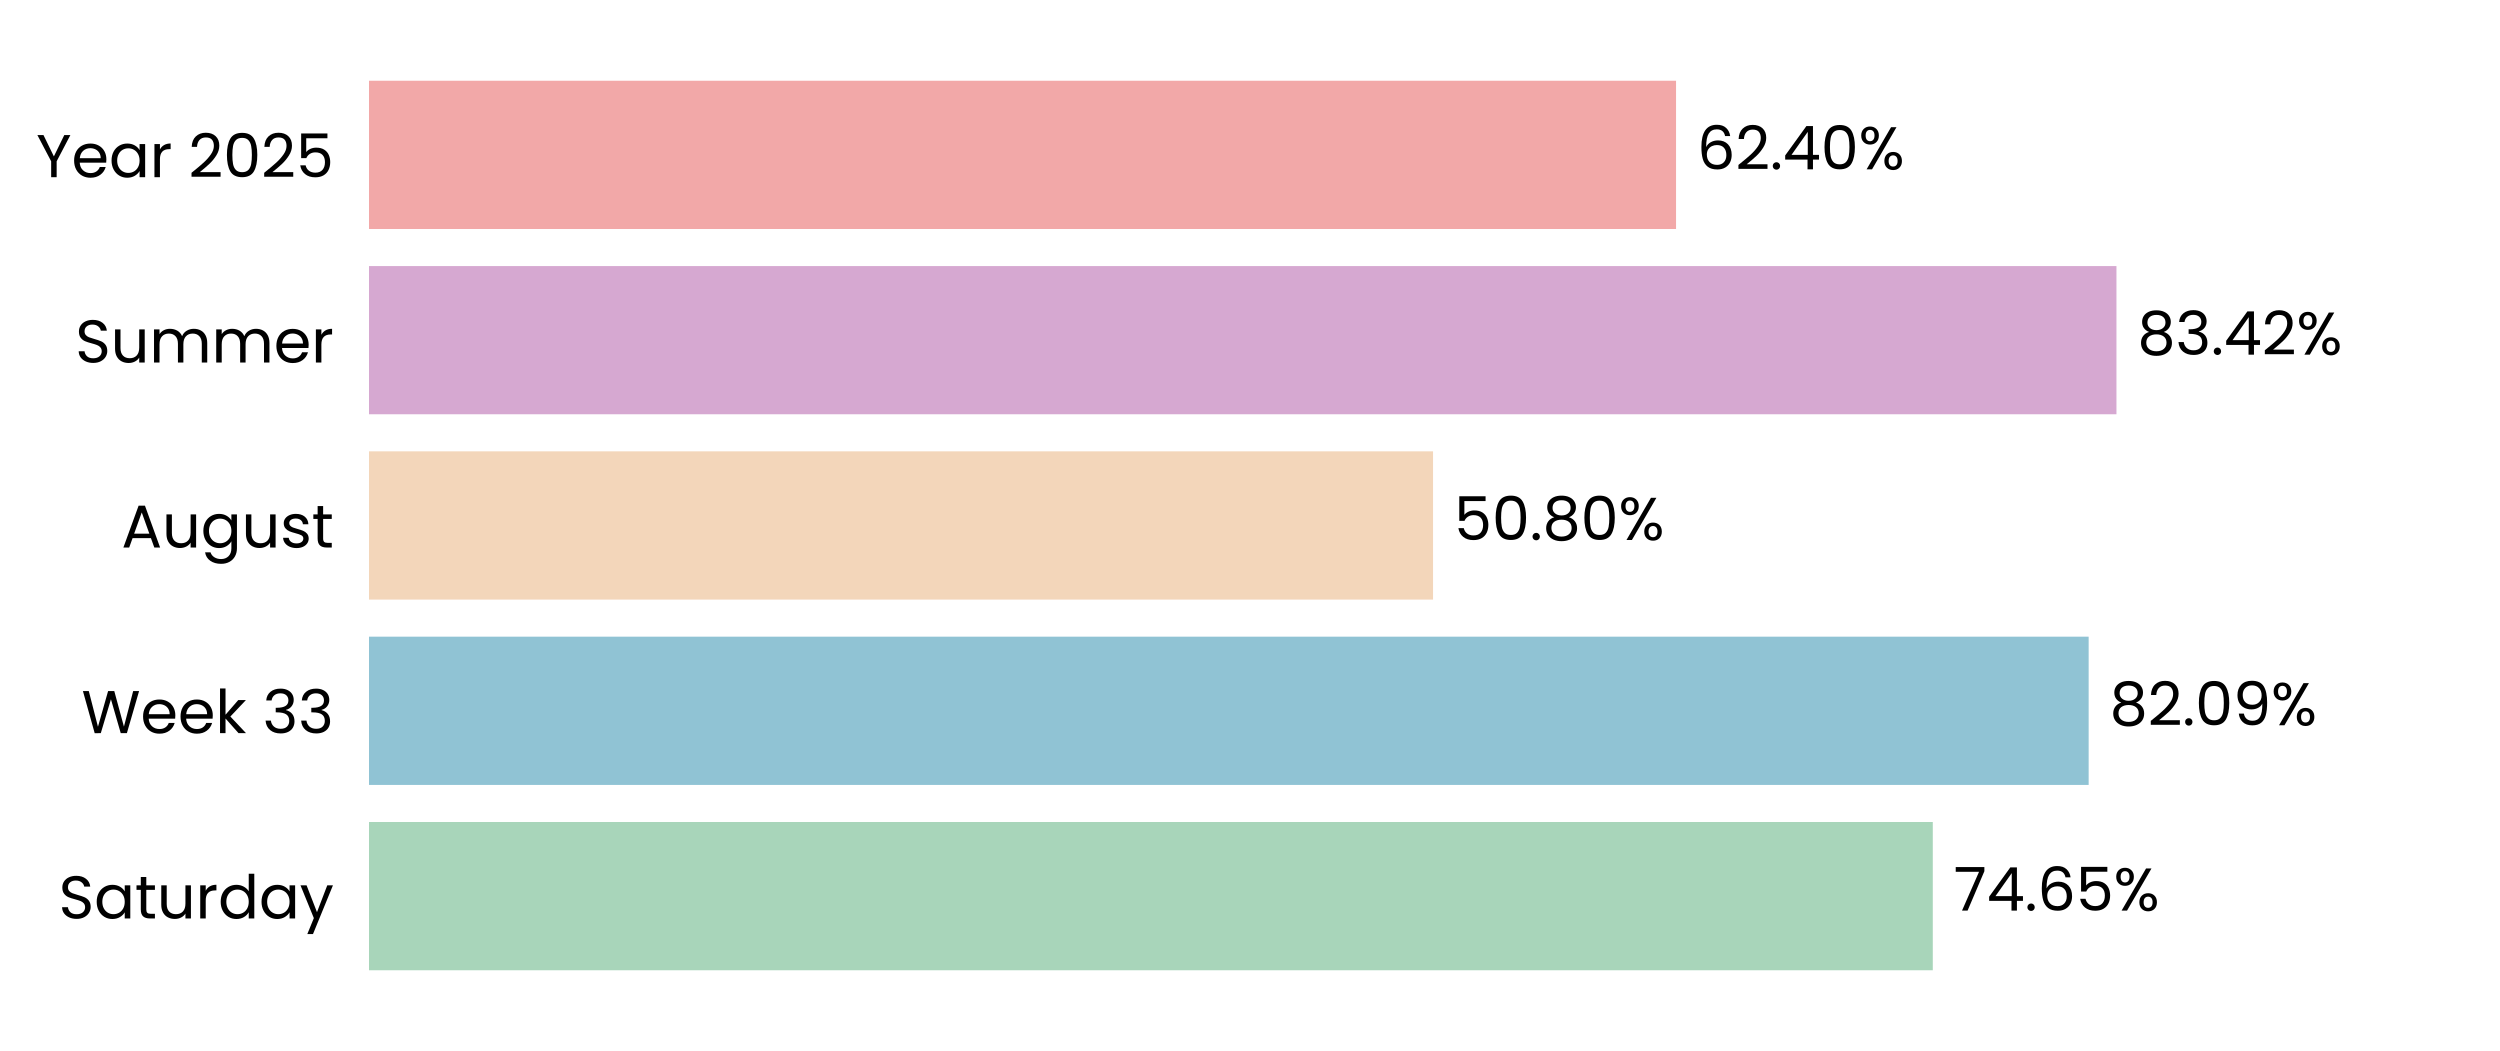
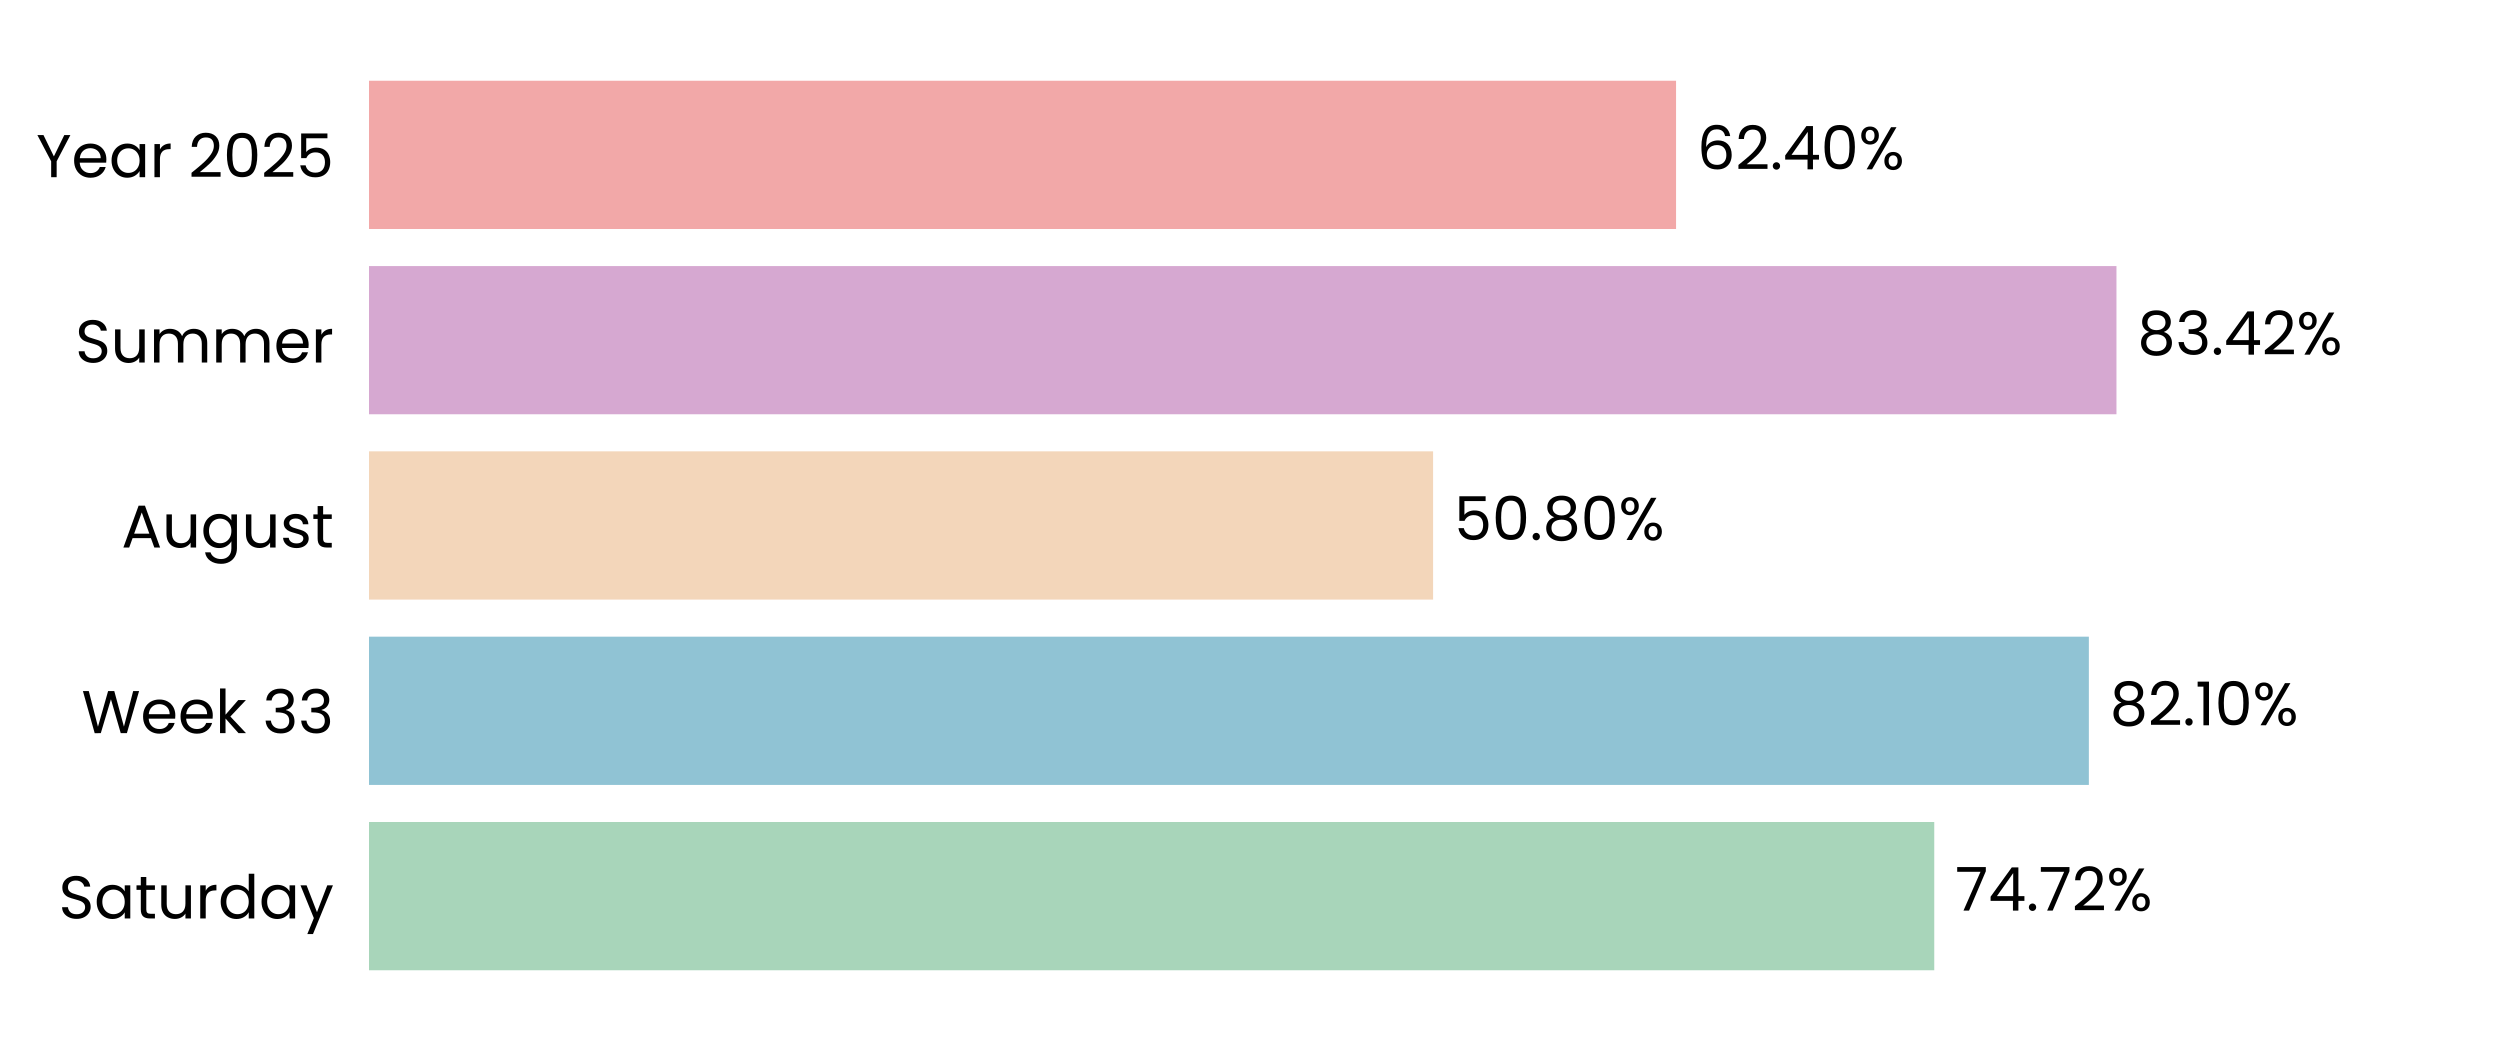
<svg xmlns="http://www.w3.org/2000/svg" xmlns:xlink="http://www.w3.org/1999/xlink" width="496.691pt" height="208.8pt" viewBox="0 0 496.691 208.8" version="1.1">
  <defs>
    <style type="text/css">*{stroke-linejoin: round; stroke-linecap: butt}</style>
  </defs>
  <g id="figure_1">
    <g id="patch_1">
      <path d="M 0 208.8  L 496.691 208.8  L 496.691 0  L 0 0  L 0 208.8  z " style="fill: none" />
    </g>
    <g id="axes_1">
      <g id="patch_2">
        <path d="M 73.311 201.6  L 489.491 201.6  L 489.491 7.2  L 73.311 7.2  L 73.311 201.6  z " style="fill: none" />
      </g>
      <g id="patch_3">
-         <path d="M 73.311 192.764  L 384.001 192.764  L 384.001 163.309  L 73.311 163.309  z " clip-path="url(#paf683c23a9)" style="fill: #a8d5ba" />
+         <path d="M 73.311 192.764  L 384.29 192.764  L 384.29 163.309  L 73.311 163.309  z " clip-path="url(#p38f1ce2025)" style="fill: #a8d5ba" />
      </g>
      <g id="patch_4">
-         <path d="M 73.311 155.945  L 414.967 155.945  L 414.967 126.491  L 73.311 126.491  z " clip-path="url(#paf683c23a9)" style="fill: #90c3d4" />
+         <path d="M 73.311 155.945  L 415.008 155.945  L 415.008 126.491  L 73.311 126.491  z " clip-path="url(#p38f1ce2025)" style="fill: #90c3d4" />
      </g>
      <g id="patch_5">
-         <path d="M 73.311 119.127  L 284.711 119.127  L 284.711 89.673  L 73.311 89.673  z " clip-path="url(#paf683c23a9)" style="fill: #f3d6ba" />
+         <path d="M 73.311 119.127  L 284.72 119.127  L 284.72 89.673  L 73.311 89.673  z " clip-path="url(#p38f1ce2025)" style="fill: #f3d6ba" />
      </g>
      <g id="patch_6">
-         <path d="M 73.311 82.309  L 420.489 82.309  L 420.489 52.855  L 73.311 52.855  z " clip-path="url(#paf683c23a9)" style="fill: #d6a8d1" />
+         <path d="M 73.311 82.309  L 420.492 82.309  L 420.492 52.855  L 73.311 52.855  z " clip-path="url(#p38f1ce2025)" style="fill: #d6a8d1" />
      </g>
      <g id="patch_7">
-         <path d="M 73.311 45.491  L 332.992 45.491  L 332.992 16.036  L 73.311 16.036  z " clip-path="url(#paf683c23a9)" style="fill: #f2a8a8" />
+         <path d="M 73.311 45.491  L 332.993 45.491  L 332.993 16.036  L 73.311 16.036  z " clip-path="url(#p38f1ce2025)" style="fill: #f2a8a8" />
      </g>
      <g id="matplotlib.axis_1">
        <g id="ytick_1">
          <g id="text_1">
            <g transform="translate(11.65312 182.4764) scale(0.12 -0.12)">
              <defs>
                <path id="Poppins-Regular-53" d="M 1907 -45  Q 1466 -45 1117 112  Q 768 269 569 547  Q 371 826 365 1190  L 986 1190  Q 1018 877 1245 662  Q 1472 448 1907 448  Q 2323 448 2563 656  Q 2803 864 2803 1190  Q 2803 1446 2662 1606  Q 2522 1766 2310 1849  Q 2099 1933 1741 2029  Q 1299 2144 1033 2259  Q 768 2374 579 2620  Q 390 2867 390 3283  Q 390 3648 576 3929  Q 762 4211 1098 4364  Q 1434 4518 1869 4518  Q 2496 4518 2896 4204  Q 3296 3891 3347 3373  L 2707 3373  Q 2675 3629 2438 3824  Q 2202 4019 1811 4019  Q 1446 4019 1216 3830  Q 986 3642 986 3302  Q 986 3059 1123 2905  Q 1261 2752 1462 2672  Q 1664 2592 2029 2490  Q 2470 2368 2739 2249  Q 3008 2131 3200 1884  Q 3392 1638 3392 1216  Q 3392 890 3219 602  Q 3046 314 2707 134  Q 2368 -45 1907 -45  z " transform="scale(0.015625)" />
                <path id="Poppins-Regular-61" d="M 275 1766  Q 275 2304 492 2710  Q 710 3117 1091 3341  Q 1472 3565 1939 3565  Q 2400 3565 2739 3366  Q 3078 3168 3245 2867  L 3245 3507  L 3834 3507  L 3834 0  L 3245 0  L 3245 653  Q 3072 346 2729 144  Q 2387 -58 1933 -58  Q 1466 -58 1088 172  Q 710 403 492 819  Q 275 1235 275 1766  z M 3245 1760  Q 3245 2157 3085 2451  Q 2925 2746 2653 2902  Q 2381 3059 2054 3059  Q 1728 3059 1459 2905  Q 1190 2752 1030 2457  Q 870 2163 870 1766  Q 870 1363 1030 1065  Q 1190 768 1459 611  Q 1728 454 2054 454  Q 2381 454 2653 611  Q 2925 768 3085 1065  Q 3245 1363 3245 1760  z " transform="scale(0.015625)" />
                <path id="Poppins-Regular-74" d="M 1203 3027  L 1203 960  Q 1203 704 1312 598  Q 1421 493 1690 493  L 2118 493  L 2118 0  L 1594 0  Q 1107 0 864 224  Q 621 448 621 960  L 621 3027  L 166 3027  L 166 3507  L 621 3507  L 621 4390  L 1203 4390  L 1203 3507  L 2118 3507  L 2118 3027  L 1203 3027  z " transform="scale(0.015625)" />
                <path id="Poppins-Regular-75" d="M 3603 3507  L 3603 0  L 3021 0  L 3021 518  Q 2854 250 2556 99  Q 2259 -51 1901 -51  Q 1491 -51 1164 118  Q 838 288 649 627  Q 461 966 461 1453  L 461 3507  L 1037 3507  L 1037 1530  Q 1037 1011 1299 732  Q 1562 454 2016 454  Q 2483 454 2752 742  Q 3021 1030 3021 1581  L 3021 3507  L 3603 3507  z " transform="scale(0.015625)" />
                <path id="Poppins-Regular-72" d="M 1075 2938  Q 1229 3238 1513 3404  Q 1798 3571 2208 3571  L 2208 2970  L 2054 2970  Q 1075 2970 1075 1907  L 1075 0  L 493 0  L 493 3507  L 1075 3507  L 1075 2938  z " transform="scale(0.015625)" />
                <path id="Poppins-Regular-64" d="M 275 1766  Q 275 2304 492 2710  Q 710 3117 1091 3341  Q 1472 3565 1946 3565  Q 2355 3565 2707 3376  Q 3059 3187 3245 2880  L 3245 4736  L 3834 4736  L 3834 0  L 3245 0  L 3245 659  Q 3072 346 2733 144  Q 2394 -58 1939 -58  Q 1472 -58 1091 172  Q 710 403 492 819  Q 275 1235 275 1766  z M 3245 1760  Q 3245 2157 3085 2451  Q 2925 2746 2653 2902  Q 2381 3059 2054 3059  Q 1728 3059 1459 2905  Q 1190 2752 1030 2457  Q 870 2163 870 1766  Q 870 1363 1030 1065  Q 1190 768 1459 611  Q 1728 454 2054 454  Q 2381 454 2653 611  Q 2925 768 3085 1065  Q 3245 1363 3245 1760  z " transform="scale(0.015625)" />
                <path id="Poppins-Regular-79" d="M 3514 3507  L 1402 -1651  L 800 -1651  L 1491 38  L 77 3507  L 723 3507  L 1824 666  L 2912 3507  L 3514 3507  z " transform="scale(0.015625)" />
              </defs>
              <use xlink:href="#Poppins-Regular-53" />
              <use xlink:href="#Poppins-Regular-61" transform="translate(58.7 0)" />
              <use xlink:href="#Poppins-Regular-74" transform="translate(126.3 0)" />
              <use xlink:href="#Poppins-Regular-75" transform="translate(162.7 0)" />
              <use xlink:href="#Poppins-Regular-72" transform="translate(226.7 0)" />
              <use xlink:href="#Poppins-Regular-64" transform="translate(264 0)" />
              <use xlink:href="#Poppins-Regular-61" transform="translate(331.5999 0)" />
              <use xlink:href="#Poppins-Regular-79" transform="translate(399.1999 0)" />
            </g>
          </g>
        </g>
        <g id="ytick_2">
          <g id="text_2">
            <g transform="translate(16.19813 145.6582) scale(0.12 -0.12)">
              <defs>
                <path id="Poppins-Regular-57" d="M 6099 4461  L 4806 0  L 4154 0  L 3117 3590  L 2042 0  L 1395 -6  L 147 4461  L 768 4461  L 1741 678  L 2816 4461  L 3469 4461  L 4493 691  L 5472 4461  L 6099 4461  z " transform="scale(0.015625)" />
                <path id="Poppins-Regular-65" d="M 3693 1888  Q 3693 1722 3674 1536  L 870 1536  Q 902 1018 1225 726  Q 1549 435 2010 435  Q 2387 435 2640 611  Q 2893 787 2995 1082  L 3622 1082  Q 3482 576 3059 259  Q 2637 -58 2010 -58  Q 1510 -58 1116 166  Q 723 390 499 803  Q 275 1216 275 1760  Q 275 2304 492 2713  Q 710 3123 1104 3344  Q 1498 3565 2010 3565  Q 2509 3565 2893 3347  Q 3277 3130 3485 2749  Q 3693 2368 3693 1888  z M 3091 2010  Q 3091 2342 2944 2582  Q 2797 2822 2544 2947  Q 2291 3072 1984 3072  Q 1542 3072 1232 2790  Q 922 2509 877 2010  L 3091 2010  z " transform="scale(0.015625)" />
                <path id="Poppins-Regular-6b" d="M 2451 0  L 1075 1549  L 1075 0  L 493 0  L 493 4736  L 1075 4736  L 1075 1952  L 2426 3507  L 3238 3507  L 1587 1760  L 3245 0  L 2451 0  z " transform="scale(0.015625)" />
                <path id="Poppins-Regular-20" transform="scale(0.015625)" />
                <path id="Poppins-Regular-33" d="M 384 3462  Q 429 4051 838 4384  Q 1248 4717 1901 4717  Q 2336 4717 2653 4560  Q 2970 4403 3133 4134  Q 3296 3866 3296 3526  Q 3296 3130 3069 2842  Q 2842 2554 2477 2470  L 2477 2438  Q 2893 2336 3136 2035  Q 3379 1734 3379 1248  Q 3379 883 3212 592  Q 3046 301 2713 134  Q 2381 -32 1914 -32  Q 1235 -32 800 323  Q 365 678 314 1331  L 877 1331  Q 922 947 1190 704  Q 1459 461 1907 461  Q 2355 461 2588 694  Q 2822 928 2822 1299  Q 2822 1779 2502 1990  Q 2182 2202 1536 2202  L 1389 2202  L 1389 2688  L 1542 2688  Q 2131 2694 2432 2883  Q 2733 3072 2733 3469  Q 2733 3808 2512 4013  Q 2291 4218 1882 4218  Q 1485 4218 1241 4013  Q 998 3808 954 3462  L 384 3462  z " transform="scale(0.015625)" />
              </defs>
              <use xlink:href="#Poppins-Regular-57" />
              <use xlink:href="#Poppins-Regular-65" transform="translate(97.59999 0)" />
              <use xlink:href="#Poppins-Regular-65" transform="translate(159.6 0)" />
              <use xlink:href="#Poppins-Regular-6b" transform="translate(221.6 0)" />
              <use xlink:href="#Poppins-Regular-20" transform="translate(273.0999 0)" />
              <use xlink:href="#Poppins-Regular-33" transform="translate(299.7999 0)" />
              <use xlink:href="#Poppins-Regular-33" transform="translate(358.6999 0)" />
            </g>
          </g>
        </g>
        <g id="ytick_3">
          <g id="text_3">
            <g transform="translate(24.11812 108.78) scale(0.12 -0.12)">
              <defs>
                <path id="Poppins-Regular-41" d="M 3130 992  L 1184 992  L 826 0  L 211 0  L 1824 4435  L 2496 4435  L 4102 0  L 3488 0  L 3130 992  z M 2963 1466  L 2157 3718  L 1350 1466  L 2963 1466  z " transform="scale(0.015625)" />
                <path id="Poppins-Regular-67" d="M 1939 3565  Q 2394 3565 2736 3366  Q 3078 3168 3245 2867  L 3245 3507  L 3834 3507  L 3834 -77  Q 3834 -557 3629 -931  Q 3424 -1306 3043 -1517  Q 2662 -1728 2157 -1728  Q 1466 -1728 1005 -1401  Q 544 -1075 461 -512  L 1037 -512  Q 1133 -832 1433 -1027  Q 1734 -1222 2157 -1222  Q 2637 -1222 2941 -921  Q 3245 -621 3245 -77  L 3245 659  Q 3072 352 2733 147  Q 2394 -58 1939 -58  Q 1472 -58 1091 172  Q 710 403 492 819  Q 275 1235 275 1766  Q 275 2304 492 2710  Q 710 3117 1091 3341  Q 1472 3565 1939 3565  z M 3245 1760  Q 3245 2157 3085 2451  Q 2925 2746 2653 2902  Q 2381 3059 2054 3059  Q 1728 3059 1459 2905  Q 1190 2752 1030 2457  Q 870 2163 870 1766  Q 870 1363 1030 1065  Q 1190 768 1459 611  Q 1728 454 2054 454  Q 2381 454 2653 611  Q 2925 768 3085 1065  Q 3245 1363 3245 1760  z " transform="scale(0.015625)" />
                <path id="Poppins-Regular-73" d="M 1734 -58  Q 1331 -58 1011 80  Q 691 218 505 464  Q 320 710 301 1030  L 902 1030  Q 928 768 1149 601  Q 1370 435 1728 435  Q 2061 435 2253 582  Q 2445 730 2445 954  Q 2445 1184 2240 1296  Q 2035 1408 1606 1517  Q 1216 1619 969 1724  Q 723 1830 547 2038  Q 371 2246 371 2586  Q 371 2854 531 3078  Q 691 3302 985 3433  Q 1280 3565 1658 3565  Q 2240 3565 2598 3270  Q 2957 2976 2982 2464  L 2400 2464  Q 2381 2739 2179 2905  Q 1978 3072 1638 3072  Q 1325 3072 1139 2937  Q 954 2803 954 2586  Q 954 2413 1066 2301  Q 1178 2189 1347 2121  Q 1517 2054 1818 1971  Q 2195 1869 2432 1769  Q 2669 1670 2838 1472  Q 3008 1274 3014 954  Q 3014 666 2854 435  Q 2694 205 2403 73  Q 2112 -58 1734 -58  z " transform="scale(0.015625)" />
              </defs>
              <use xlink:href="#Poppins-Regular-41" />
              <use xlink:href="#Poppins-Regular-75" transform="translate(67.39999 0)" />
              <use xlink:href="#Poppins-Regular-67" transform="translate(131.4 0)" />
              <use xlink:href="#Poppins-Regular-75" transform="translate(199 0)" />
              <use xlink:href="#Poppins-Regular-73" transform="translate(263 0)" />
              <use xlink:href="#Poppins-Regular-74" transform="translate(315.2 0)" />
            </g>
          </g>
        </g>
        <g id="ytick_4">
          <g id="text_4">
            <g transform="translate(14.95125 72.02182) scale(0.12 -0.12)">
              <defs>
                <path id="Poppins-Regular-6d" d="M 4710 3571  Q 5120 3571 5440 3401  Q 5760 3232 5945 2893  Q 6131 2554 6131 2067  L 6131 0  L 5555 0  L 5555 1984  Q 5555 2509 5296 2787  Q 5037 3066 4595 3066  Q 4141 3066 3872 2774  Q 3603 2483 3603 1933  L 3603 0  L 3027 0  L 3027 1984  Q 3027 2509 2768 2787  Q 2509 3066 2067 3066  Q 1613 3066 1344 2774  Q 1075 2483 1075 1933  L 1075 0  L 493 0  L 493 3507  L 1075 3507  L 1075 3002  Q 1248 3277 1539 3424  Q 1830 3571 2182 3571  Q 2624 3571 2963 3372  Q 3302 3174 3469 2790  Q 3616 3162 3955 3366  Q 4294 3571 4710 3571  z " transform="scale(0.015625)" />
              </defs>
              <use xlink:href="#Poppins-Regular-53" />
              <use xlink:href="#Poppins-Regular-75" transform="translate(58.7 0)" />
              <use xlink:href="#Poppins-Regular-6d" transform="translate(122.7 0)" />
              <use xlink:href="#Poppins-Regular-6d" transform="translate(225.7 0)" />
              <use xlink:href="#Poppins-Regular-65" transform="translate(328.7 0)" />
              <use xlink:href="#Poppins-Regular-72" transform="translate(390.6999 0)" />
            </g>
          </g>
        </g>
        <g id="ytick_5">
          <g id="text_5">
            <g transform="translate(7.2 35.20364) scale(0.12 -0.12)">
              <defs>
                <path id="Poppins-Regular-59" d="M 3616 4461  L 2163 1683  L 2163 0  L 1581 0  L 1581 1683  L 122 4461  L 768 4461  L 1869 2202  L 2970 4461  L 3616 4461  z " transform="scale(0.015625)" />
                <path id="Poppins-Regular-32" d="M 326 467  Q 1139 1120 1600 1539  Q 2061 1958 2377 2416  Q 2694 2874 2694 3315  Q 2694 3731 2492 3971  Q 2291 4211 1843 4211  Q 1408 4211 1168 3939  Q 928 3667 909 3213  L 346 3213  Q 371 3930 780 4320  Q 1190 4710 1837 4710  Q 2496 4710 2883 4345  Q 3270 3981 3270 3341  Q 3270 2810 2953 2307  Q 2637 1805 2233 1424  Q 1830 1043 1203 538  L 3405 538  L 3405 51  L 326 51  L 326 467  z " transform="scale(0.015625)" />
                <path id="Poppins-Regular-30" d="M 397 2362  Q 397 3462 755 4080  Q 1114 4698 2010 4698  Q 2899 4698 3257 4080  Q 3616 3462 3616 2362  Q 3616 1242 3257 621  Q 2899 0 2010 0  Q 1114 0 755 621  Q 397 1242 397 2362  z M 3040 2362  Q 3040 2918 2966 3305  Q 2893 3693 2665 3929  Q 2438 4166 2010 4166  Q 1574 4166 1347 3929  Q 1120 3693 1046 3305  Q 973 2918 973 2362  Q 973 1786 1046 1395  Q 1120 1005 1347 768  Q 1574 531 2010 531  Q 2438 531 2665 768  Q 2893 1005 2966 1395  Q 3040 1786 3040 2362  z " transform="scale(0.015625)" />
                <path id="Poppins-Regular-35" d="M 3347 4122  L 1101 4122  L 1101 2662  Q 1248 2867 1536 2998  Q 1824 3130 2157 3130  Q 2688 3130 3021 2909  Q 3354 2688 3498 2339  Q 3642 1990 3642 1600  Q 3642 1139 3469 774  Q 3296 410 2941 198  Q 2586 -13 2061 -13  Q 1389 -13 973 332  Q 557 678 467 1254  L 1037 1254  Q 1120 890 1389 685  Q 1658 480 2067 480  Q 2573 480 2829 784  Q 3085 1088 3085 1587  Q 3085 2086 2829 2358  Q 2573 2630 2074 2630  Q 1734 2630 1481 2467  Q 1229 2304 1114 2022  L 563 2022  L 563 4634  L 3347 4634  L 3347 4122  z " transform="scale(0.015625)" />
              </defs>
              <use xlink:href="#Poppins-Regular-59" />
              <use xlink:href="#Poppins-Regular-65" transform="translate(58.39999 0)" />
              <use xlink:href="#Poppins-Regular-61" transform="translate(120.4 0)" />
              <use xlink:href="#Poppins-Regular-72" transform="translate(188 0)" />
              <use xlink:href="#Poppins-Regular-20" transform="translate(225.3 0)" />
              <use xlink:href="#Poppins-Regular-32" transform="translate(252 0)" />
              <use xlink:href="#Poppins-Regular-30" transform="translate(309.4999 0)" />
              <use xlink:href="#Poppins-Regular-32" transform="translate(372.2999 0)" />
              <use xlink:href="#Poppins-Regular-35" transform="translate(429.7999 0)" />
            </g>
          </g>
        </g>
      </g>
      <g id="text_6">
-         <g transform="translate(388.163 180.9164) scale(0.12 -0.12)">
+         <g transform="translate(388.452 180.9164) scale(0.12 -0.12)">
          <defs>
            <path id="Poppins-Regular-37" d="M 3245 4173  L 1466 0  L 877 0  L 2682 4115  L 211 4115  L 211 4614  L 3245 4614  L 3245 4173  z " transform="scale(0.015625)" />
            <path id="Poppins-Regular-34" d="M 256 1030  L 256 1472  L 2502 4582  L 3200 4582  L 3200 1536  L 3840 1536  L 3840 1030  L 3200 1030  L 3200 0  L 2624 0  L 2624 1030  L 256 1030  z M 2650 3974  L 928 1536  L 2650 1536  L 2650 3974  z " transform="scale(0.015625)" />
            <path id="Poppins-Regular-2e" d="M 678 -38  Q 512 -38 397 77  Q 282 192 282 358  Q 282 525 397 640  Q 512 755 678 755  Q 838 755 950 640  Q 1062 525 1062 358  Q 1062 192 950 77  Q 838 -38 678 -38  z " transform="scale(0.015625)" />
-             <path id="Poppins-Regular-36" d="M 2976 3526  Q 2835 4237 2099 4237  Q 1530 4237 1248 3798  Q 966 3360 973 2355  Q 1120 2688 1462 2877  Q 1805 3066 2227 3066  Q 2886 3066 3280 2656  Q 3674 2246 3674 1523  Q 3674 1088 3504 742  Q 3334 397 2992 192  Q 2650 -13 2163 -13  Q 1504 -13 1133 281  Q 762 576 614 1094  Q 467 1613 467 2374  Q 467 4723 2106 4723  Q 2733 4723 3091 4384  Q 3450 4045 3514 3526  L 2976 3526  z M 2106 2573  Q 1830 2573 1587 2461  Q 1344 2349 1193 2121  Q 1043 1894 1043 1568  Q 1043 1082 1324 778  Q 1606 474 2131 474  Q 2579 474 2844 752  Q 3110 1030 3110 1504  Q 3110 2003 2854 2288  Q 2598 2573 2106 2573  z " transform="scale(0.015625)" />
            <path id="Poppins-Regular-25" d="M 269 3584  Q 269 4019 531 4278  Q 794 4538 1203 4538  Q 1613 4538 1875 4278  Q 2138 4019 2138 3584  Q 2138 3142 1875 2883  Q 1613 2624 1203 2624  Q 794 2624 531 2883  Q 269 3142 269 3584  z M 4006 4467  L 1414 0  L 838 0  L 3430 4467  L 4006 4467  z M 1203 4179  Q 986 4179 861 4028  Q 736 3878 736 3584  Q 736 3290 861 3136  Q 986 2982 1203 2982  Q 1421 2982 1549 3139  Q 1677 3296 1677 3584  Q 1677 3878 1549 4028  Q 1421 4179 1203 4179  z M 2720 883  Q 2720 1325 2982 1584  Q 3245 1843 3654 1843  Q 4064 1843 4323 1584  Q 4582 1325 4582 883  Q 4582 448 4323 185  Q 4064 -77 3654 -77  Q 3245 -77 2982 182  Q 2720 442 2720 883  z M 3648 1478  Q 3430 1478 3302 1328  Q 3174 1178 3174 883  Q 3174 595 3302 444  Q 3430 294 3648 294  Q 3866 294 3994 444  Q 4122 595 4122 883  Q 4122 1178 3994 1328  Q 3866 1478 3648 1478  z " transform="scale(0.015625)" />
          </defs>
          <use xlink:href="#Poppins-Regular-37" />
          <use xlink:href="#Poppins-Regular-34" transform="translate(54.59999 0)" />
          <use xlink:href="#Poppins-Regular-2e" transform="translate(117.5 0)" />
-           <use xlink:href="#Poppins-Regular-36" transform="translate(138.5 0)" />
-           <use xlink:href="#Poppins-Regular-35" transform="translate(202 0)" />
-           <use xlink:href="#Poppins-Regular-25" transform="translate(264.7999 0)" />
+           <use xlink:href="#Poppins-Regular-37" transform="translate(138.5 0)" />
+           <use xlink:href="#Poppins-Regular-32" transform="translate(193.1 0)" />
+           <use xlink:href="#Poppins-Regular-25" transform="translate(250.5999 0)" />
        </g>
      </g>
      <g id="text_7">
-         <g transform="translate(419.1288 144.0982) scale(0.12 -0.12)">
+         <g transform="translate(419.17 144.0982) scale(0.12 -0.12)">
          <defs>
            <path id="Poppins-Regular-38" d="M 1242 2406  Q 883 2547 691 2816  Q 499 3085 499 3469  Q 499 3814 672 4092  Q 845 4371 1187 4534  Q 1530 4698 2016 4698  Q 2502 4698 2844 4534  Q 3187 4371 3363 4092  Q 3539 3814 3539 3469  Q 3539 3098 3340 2819  Q 3142 2541 2797 2406  Q 3194 2285 3427 1981  Q 3661 1677 3661 1248  Q 3661 832 3456 521  Q 3251 211 2876 41  Q 2502 -128 2016 -128  Q 1530 -128 1162 41  Q 794 211 589 521  Q 384 832 384 1248  Q 384 1677 614 1984  Q 845 2291 1242 2406  z M 2976 3398  Q 2976 3789 2720 4000  Q 2464 4211 2016 4211  Q 1574 4211 1318 4000  Q 1062 3789 1062 3392  Q 1062 3034 1328 2816  Q 1594 2598 2016 2598  Q 2445 2598 2710 2819  Q 2976 3040 2976 3398  z M 2016 2150  Q 1542 2150 1241 1929  Q 941 1709 941 1267  Q 941 858 1232 608  Q 1523 358 2016 358  Q 2509 358 2797 608  Q 3085 858 3085 1267  Q 3085 1696 2790 1923  Q 2496 2150 2016 2150  z " transform="scale(0.015625)" />
-             <path id="Poppins-Regular-39" d="M 1146 1242  Q 1210 877 1443 678  Q 1677 480 2074 480  Q 2605 480 2857 896  Q 3110 1312 3098 2298  Q 2963 2010 2649 1846  Q 2336 1683 1952 1683  Q 1523 1683 1187 1859  Q 851 2035 659 2374  Q 467 2714 467 3194  Q 467 3878 864 4297  Q 1261 4717 1990 4717  Q 2886 4717 3248 4134  Q 3610 3552 3610 2400  Q 3610 1594 3466 1069  Q 3322 544 2979 269  Q 2637 -6 2042 -6  Q 1389 -6 1024 346  Q 659 698 608 1242  L 1146 1242  z M 2048 2176  Q 2477 2176 2752 2441  Q 3027 2707 3027 3162  Q 3027 3642 2758 3936  Q 2490 4230 2003 4230  Q 1555 4230 1289 3948  Q 1024 3667 1024 3206  Q 1024 2739 1286 2457  Q 1549 2176 2048 2176  z " transform="scale(0.015625)" />
+             <path id="Poppins-Regular-31" d="M 243 4096  L 243 4627  L 1446 4627  L 1446 0  L 858 0  L 858 4096  L 243 4096  z " transform="scale(0.015625)" />
          </defs>
          <use xlink:href="#Poppins-Regular-38" />
          <use xlink:href="#Poppins-Regular-32" transform="translate(63.09999 0)" />
          <use xlink:href="#Poppins-Regular-2e" transform="translate(120.6 0)" />
-           <use xlink:href="#Poppins-Regular-30" transform="translate(141.6 0)" />
-           <use xlink:href="#Poppins-Regular-39" transform="translate(204.3999 0)" />
-           <use xlink:href="#Poppins-Regular-25" transform="translate(267.3999 0)" />
+           <use xlink:href="#Poppins-Regular-31" transform="translate(141.6 0)" />
+           <use xlink:href="#Poppins-Regular-30" transform="translate(173.5999 0)" />
+           <use xlink:href="#Poppins-Regular-25" transform="translate(236.3999 0)" />
        </g>
      </g>
      <g id="text_8">
-         <g transform="translate(288.8727 107.28) scale(0.12 -0.12)">
+         <g transform="translate(288.882 107.28) scale(0.12 -0.12)">
          <use xlink:href="#Poppins-Regular-35" />
          <use xlink:href="#Poppins-Regular-30" transform="translate(62.79999 0)" />
          <use xlink:href="#Poppins-Regular-2e" transform="translate(125.6 0)" />
          <use xlink:href="#Poppins-Regular-38" transform="translate(146.6 0)" />
          <use xlink:href="#Poppins-Regular-30" transform="translate(209.7 0)" />
          <use xlink:href="#Poppins-Regular-25" transform="translate(272.4999 0)" />
        </g>
      </g>
      <g id="text_9">
-         <g transform="translate(424.651 70.46182) scale(0.12 -0.12)">
+         <g transform="translate(424.6541 70.46182) scale(0.12 -0.12)">
          <use xlink:href="#Poppins-Regular-38" />
          <use xlink:href="#Poppins-Regular-33" transform="translate(63.09999 0)" />
          <use xlink:href="#Poppins-Regular-2e" transform="translate(122 0)" />
          <use xlink:href="#Poppins-Regular-34" transform="translate(143 0)" />
          <use xlink:href="#Poppins-Regular-32" transform="translate(205.9 0)" />
          <use xlink:href="#Poppins-Regular-25" transform="translate(263.3999 0)" />
        </g>
      </g>
      <g id="text_10">
-         <g transform="translate(337.154 33.64364) scale(0.12 -0.12)">
+         <g transform="translate(337.1548 33.64364) scale(0.12 -0.12)">
+           <defs>
+             <path id="Poppins-Regular-36" d="M 2976 3526  Q 2835 4237 2099 4237  Q 1530 4237 1248 3798  Q 966 3360 973 2355  Q 1120 2688 1462 2877  Q 1805 3066 2227 3066  Q 2886 3066 3280 2656  Q 3674 2246 3674 1523  Q 3674 1088 3504 742  Q 3334 397 2992 192  Q 2650 -13 2163 -13  Q 1504 -13 1133 281  Q 762 576 614 1094  Q 467 1613 467 2374  Q 467 4723 2106 4723  Q 2733 4723 3091 4384  Q 3450 4045 3514 3526  L 2976 3526  z M 2106 2573  Q 1830 2573 1587 2461  Q 1344 2349 1193 2121  Q 1043 1894 1043 1568  Q 1043 1082 1324 778  Q 1606 474 2131 474  Q 2579 474 2844 752  Q 3110 1030 3110 1504  Q 3110 2003 2854 2288  Q 2598 2573 2106 2573  z " transform="scale(0.015625)" />
+           </defs>
          <use xlink:href="#Poppins-Regular-36" />
          <use xlink:href="#Poppins-Regular-32" transform="translate(63.49999 0)" />
          <use xlink:href="#Poppins-Regular-2e" transform="translate(121 0)" />
          <use xlink:href="#Poppins-Regular-34" transform="translate(142 0)" />
          <use xlink:href="#Poppins-Regular-30" transform="translate(204.8999 0)" />
          <use xlink:href="#Poppins-Regular-25" transform="translate(267.6999 0)" />
        </g>
      </g>
    </g>
  </g>
  <defs>
-     <clipPath id="paf683c23a9">
+     <clipPath id="p38f1ce2025">
      <rect x="73.311" y="7.2" width="416.18" height="194.4" />
    </clipPath>
  </defs>
</svg>
